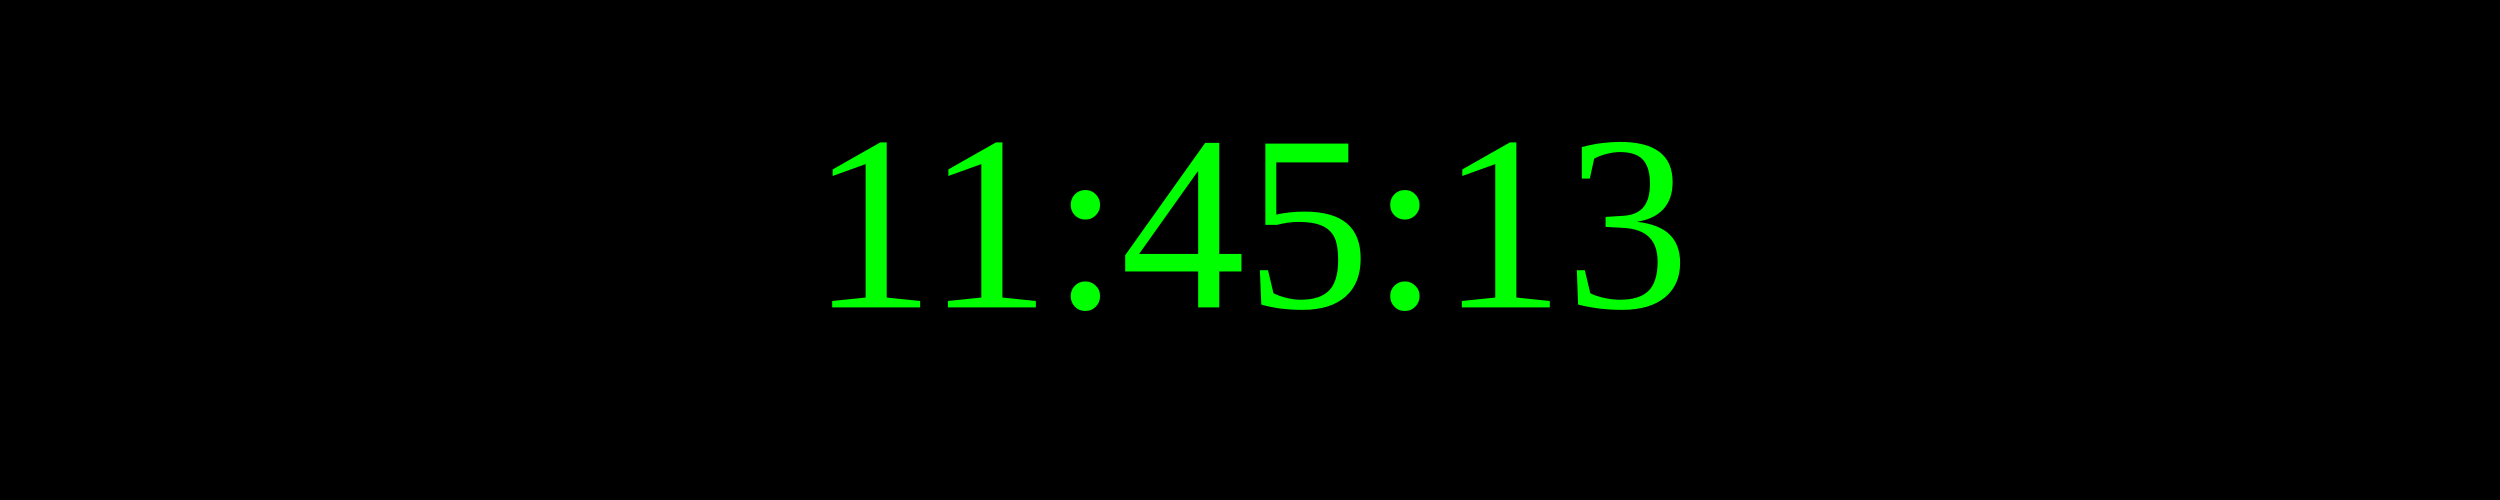
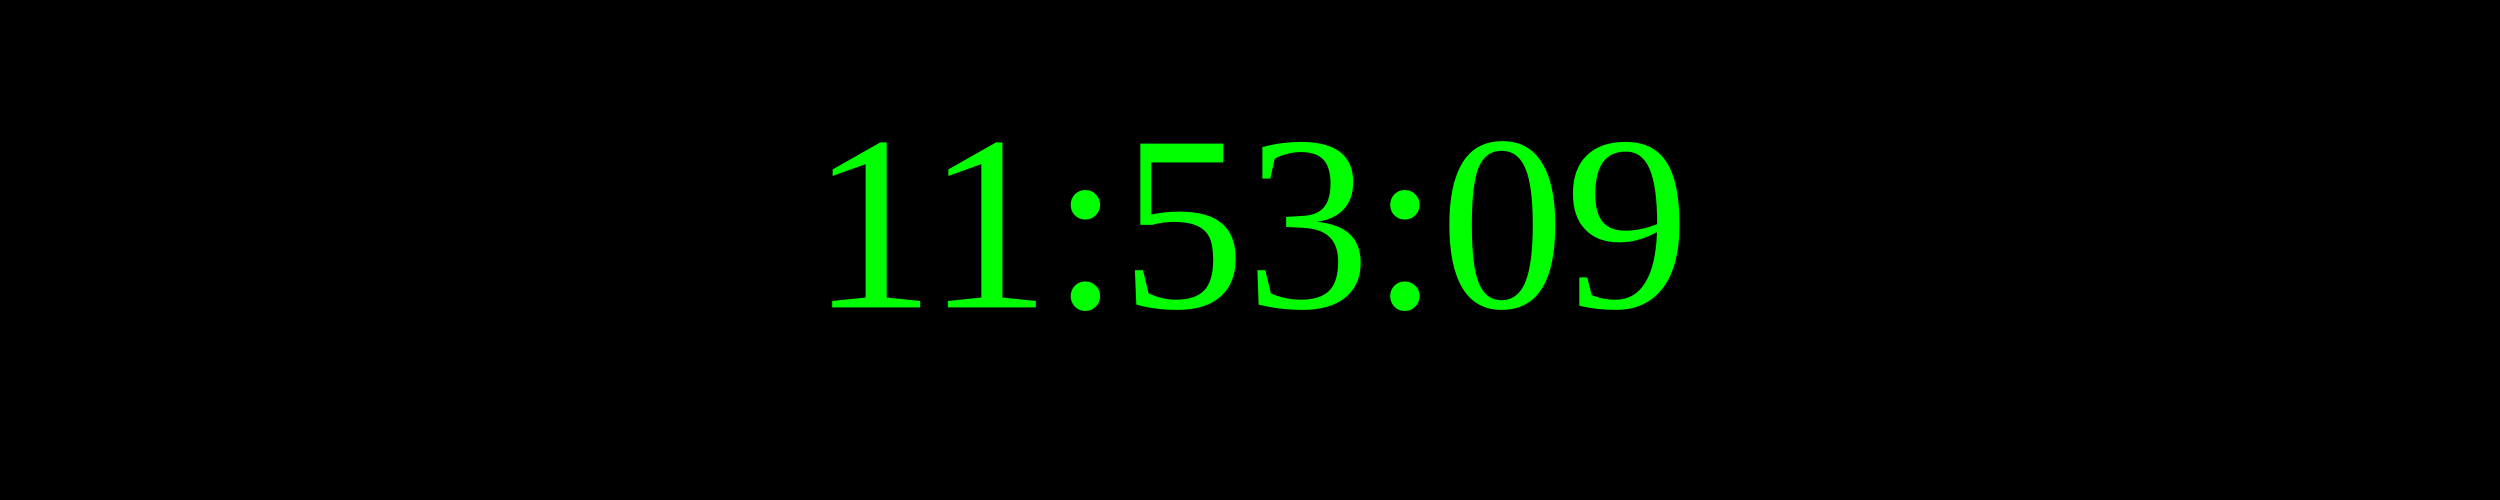
<svg xmlns="http://www.w3.org/2000/svg" width="250" height="50">
  <rect width="100%" height="100%" fill="black" />
  <text x="50%" y="50%" font-size="25" fill="lime" text-anchor="middle" dominant-baseline="middle">
- 11:45:13
+ 11:53:09
</text>
</svg>
